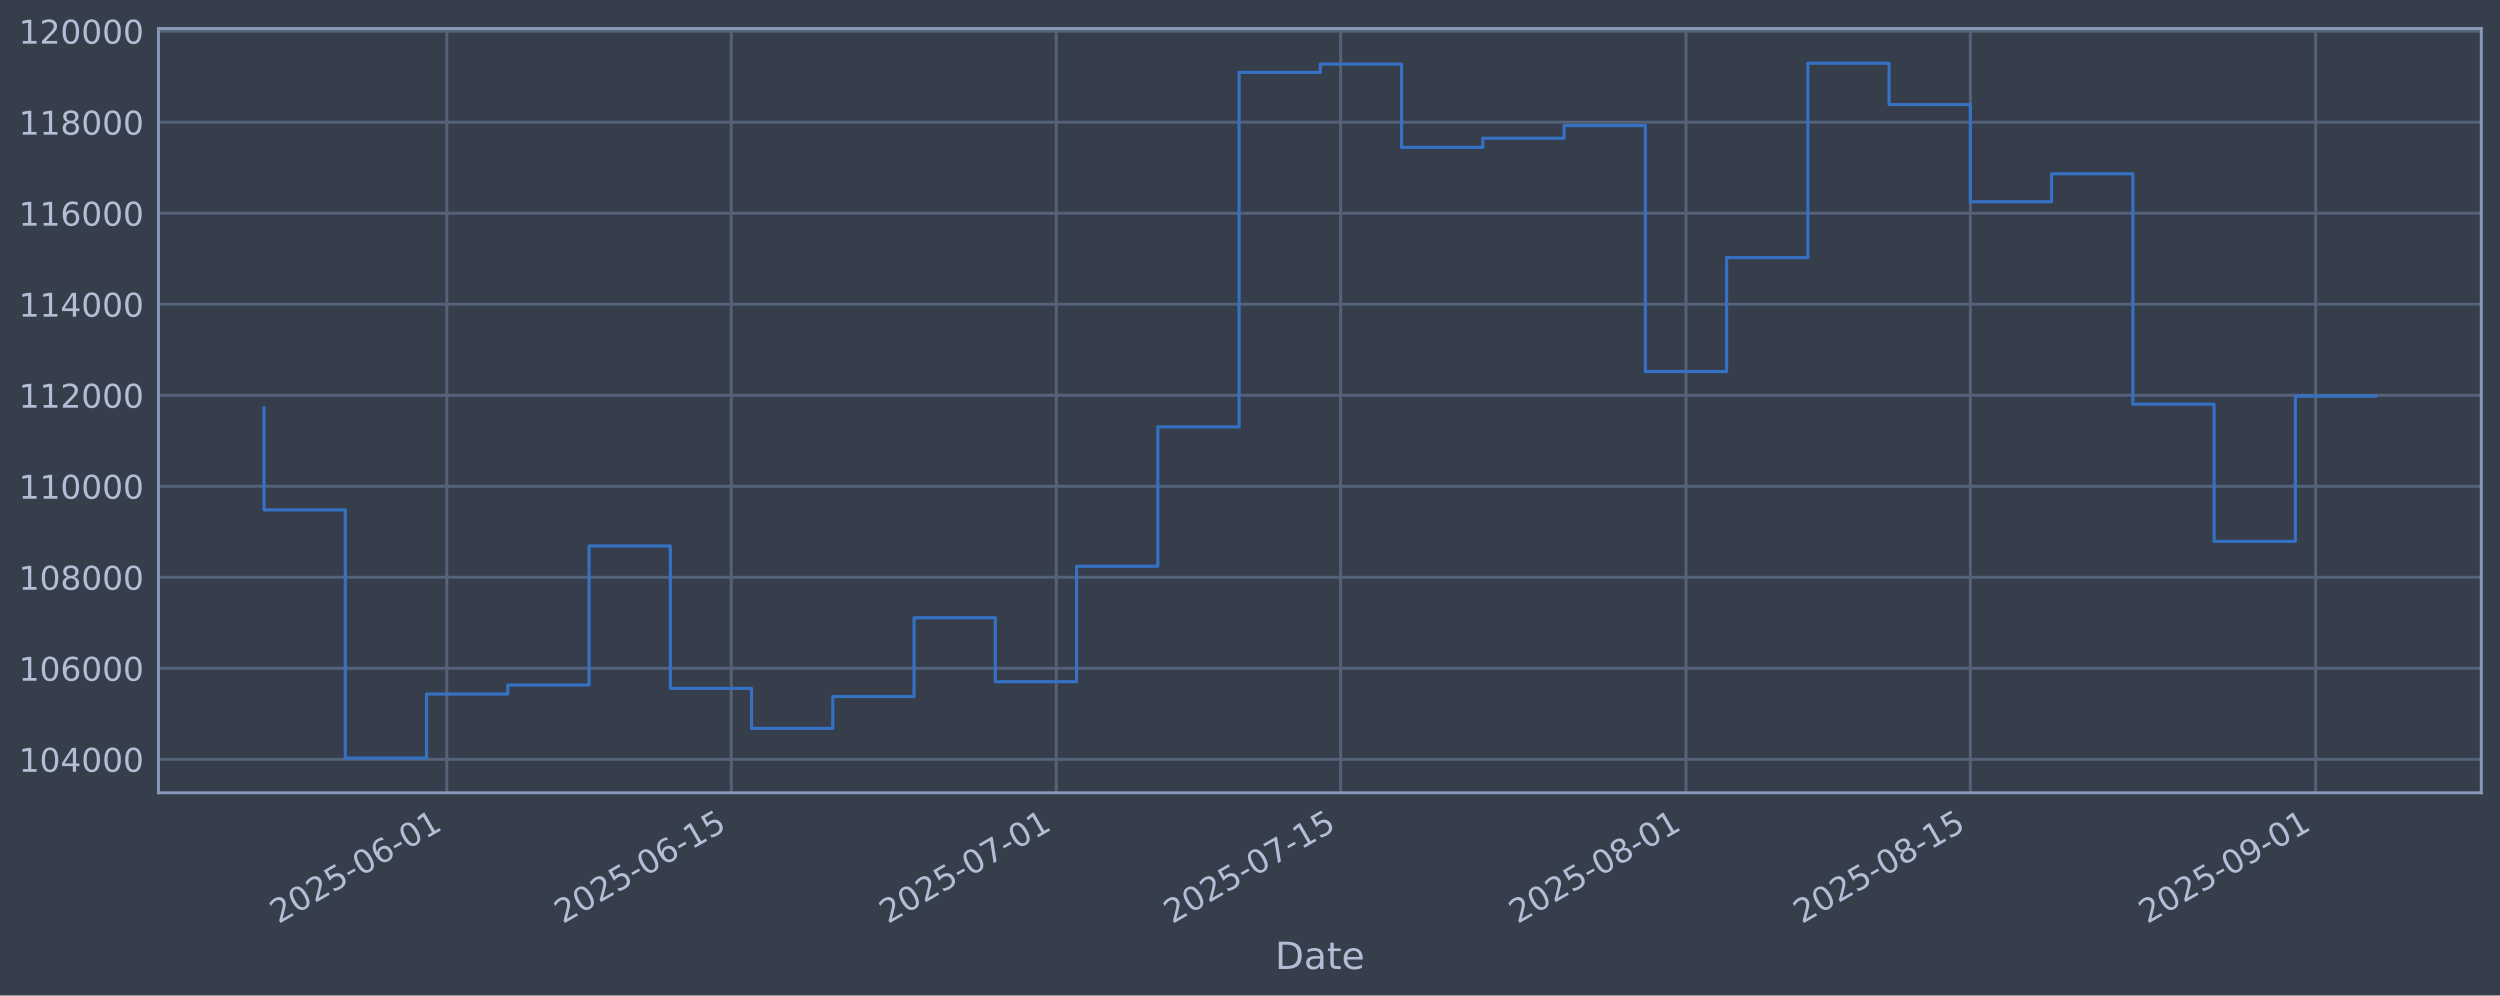
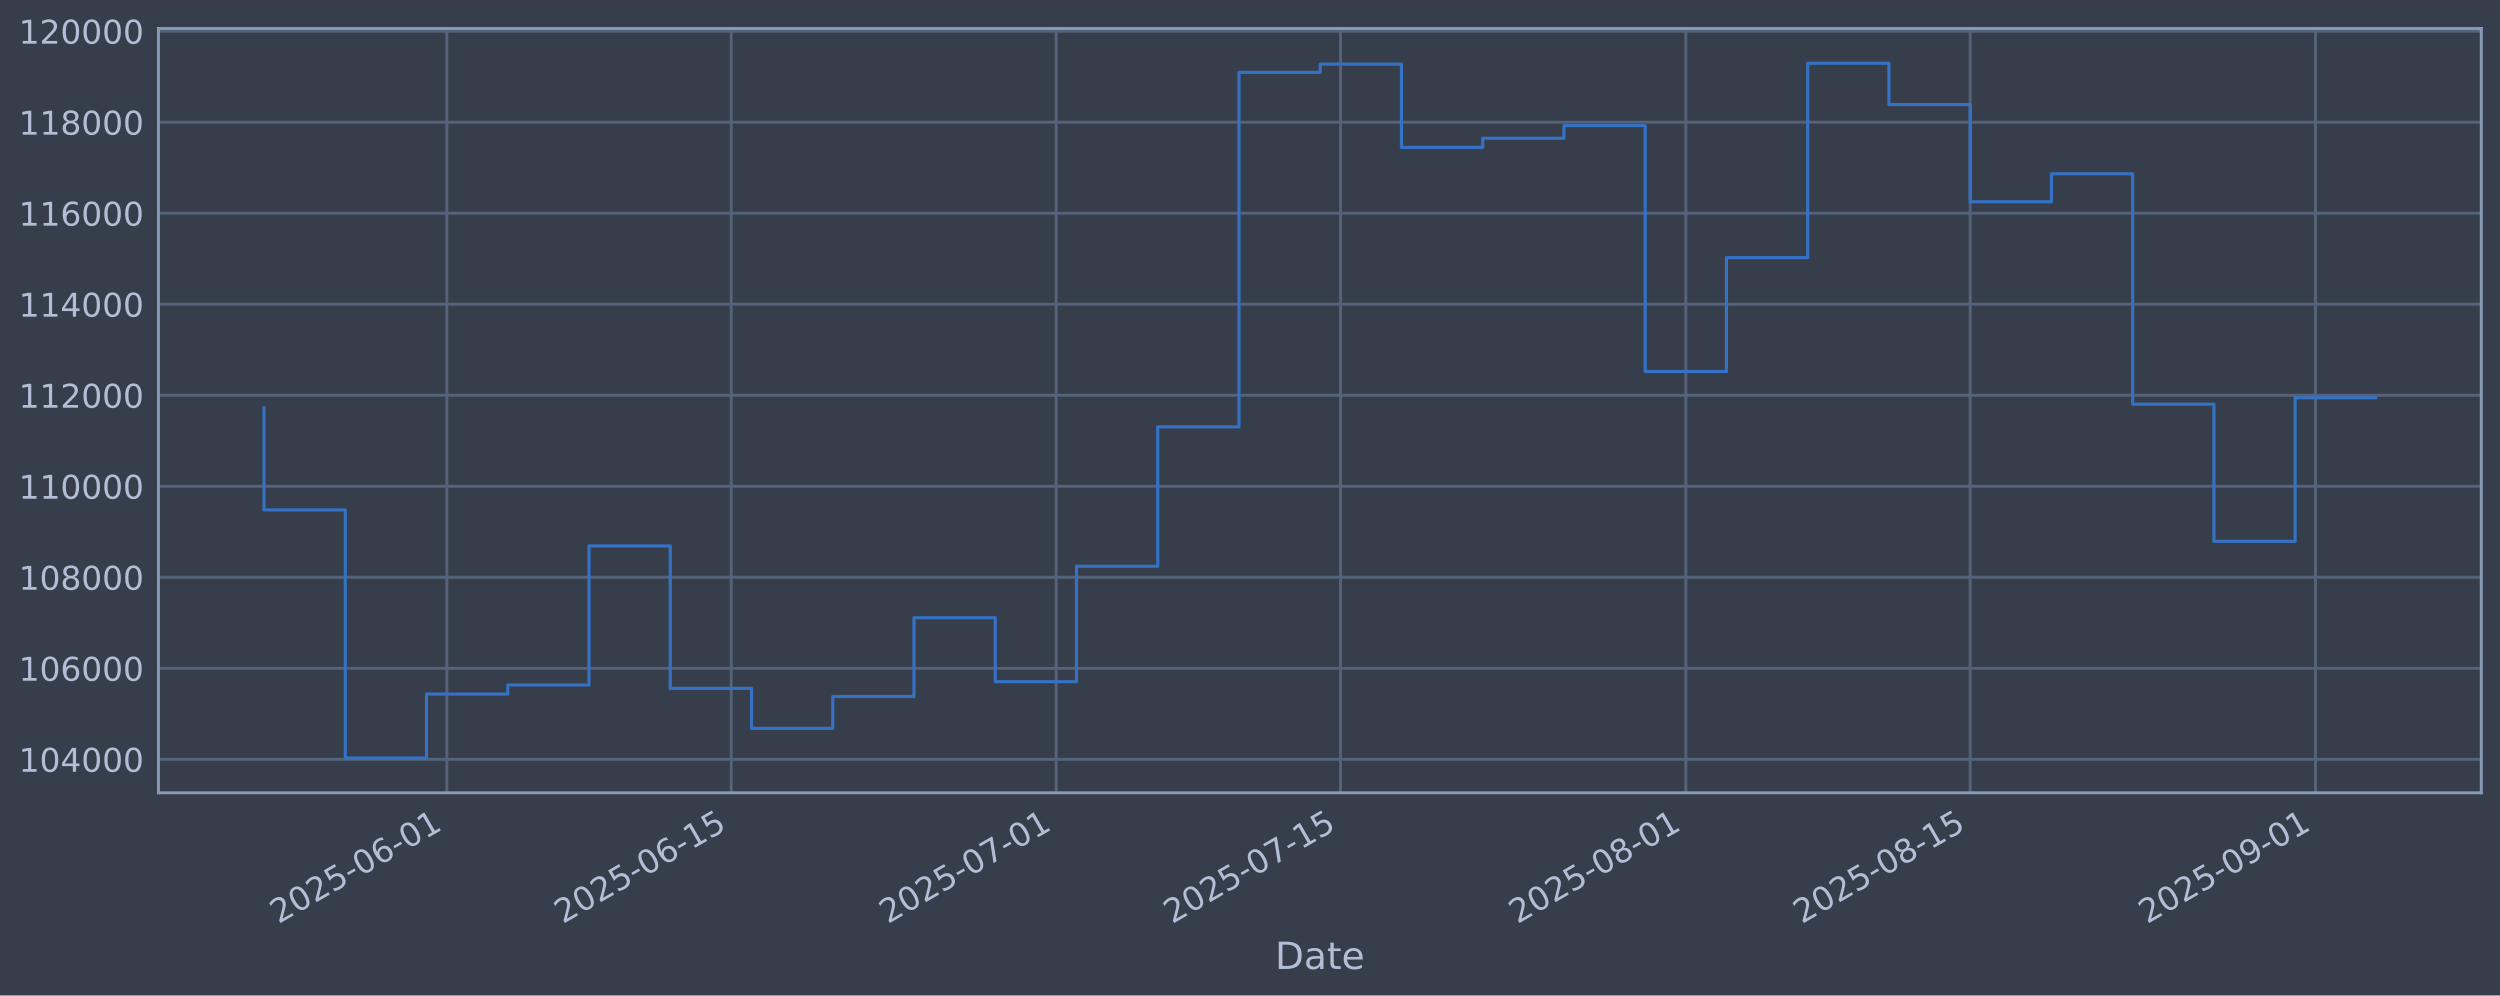
<svg xmlns="http://www.w3.org/2000/svg" xmlns:xlink="http://www.w3.org/1999/xlink" width="960.9pt" height="382.628pt" viewBox="0 0 960.9 382.628" version="1.1">
  <defs>
    <style type="text/css">*{stroke-linejoin: round; stroke-linecap: butt}</style>
  </defs>
  <g id="figure_1">
    <g id="patch_1">
      <path d="M 0 382.628  L 960.9 382.628  L 960.9 0  L 0 0  z " style="fill: #373e4b" />
    </g>
    <g id="axes_1">
      <g id="patch_2">
        <path d="M 60.901 304.718  L 953.701 304.718  L 953.701 10.958  L 60.901 10.958  z " style="fill: #373e4b" />
      </g>
      <g id="matplotlib.axis_1">
        <g id="xtick_1">
          <g id="line2d_1">
-             <path d="M 171.751 304.718  L 171.751 10.958  " clip-path="url(#p4636d8255e)" style="fill: none; stroke: #546379; stroke-width: 1.12; stroke-linecap: square" />
+             <path d="M 171.744 304.718  L 171.744 10.958  " clip-path="url(#pd160dfeca0)" style="fill: none; stroke: #546379; stroke-width: 1.12; stroke-linecap: square" />
          </g>
          <g id="line2d_2" />
          <g id="text_1">
-             <g style="fill: #b1bed6" transform="translate(107.0255 355.2226) rotate(-30) scale(0.126 -0.126)">
+             <g style="fill: #b1bed6" transform="translate(107.0184 355.2226) rotate(-30) scale(0.126 -0.126)">
              <defs>
                <path id="DejaVuSans-32" d="M 1228 531  L 3431 531  L 3431 0  L 469 0  L 469 531  Q 828 903 1448 1529  Q 2069 2156 2228 2338  Q 2531 2678 2651 2914  Q 2772 3150 2772 3378  Q 2772 3750 2511 3984  Q 2250 4219 1831 4219  Q 1534 4219 1204 4116  Q 875 4013 500 3803  L 500 4441  Q 881 4594 1212 4672  Q 1544 4750 1819 4750  Q 2544 4750 2975 4387  Q 3406 4025 3406 3419  Q 3406 3131 3298 2873  Q 3191 2616 2906 2266  Q 2828 2175 2409 1742  Q 1991 1309 1228 531  z " transform="scale(0.015625)" />
                <path id="DejaVuSans-30" d="M 2034 4250  Q 1547 4250 1301 3770  Q 1056 3291 1056 2328  Q 1056 1369 1301 889  Q 1547 409 2034 409  Q 2525 409 2770 889  Q 3016 1369 3016 2328  Q 3016 3291 2770 3770  Q 2525 4250 2034 4250  z M 2034 4750  Q 2819 4750 3233 4129  Q 3647 3509 3647 2328  Q 3647 1150 3233 529  Q 2819 -91 2034 -91  Q 1250 -91 836 529  Q 422 1150 422 2328  Q 422 3509 836 4129  Q 1250 4750 2034 4750  z " transform="scale(0.015625)" />
                <path id="DejaVuSans-35" d="M 691 4666  L 3169 4666  L 3169 4134  L 1269 4134  L 1269 2991  Q 1406 3038 1543 3061  Q 1681 3084 1819 3084  Q 2600 3084 3056 2656  Q 3513 2228 3513 1497  Q 3513 744 3044 326  Q 2575 -91 1722 -91  Q 1428 -91 1123 -41  Q 819 9 494 109  L 494 744  Q 775 591 1075 516  Q 1375 441 1709 441  Q 2250 441 2565 725  Q 2881 1009 2881 1497  Q 2881 1984 2565 2268  Q 2250 2553 1709 2553  Q 1456 2553 1204 2497  Q 953 2441 691 2322  L 691 4666  z " transform="scale(0.015625)" />
                <path id="DejaVuSans-2d" d="M 313 2009  L 1997 2009  L 1997 1497  L 313 1497  L 313 2009  z " transform="scale(0.015625)" />
                <path id="DejaVuSans-36" d="M 2113 2584  Q 1688 2584 1439 2293  Q 1191 2003 1191 1497  Q 1191 994 1439 701  Q 1688 409 2113 409  Q 2538 409 2786 701  Q 3034 994 3034 1497  Q 3034 2003 2786 2293  Q 2538 2584 2113 2584  z M 3366 4563  L 3366 3988  Q 3128 4100 2886 4159  Q 2644 4219 2406 4219  Q 1781 4219 1451 3797  Q 1122 3375 1075 2522  Q 1259 2794 1537 2939  Q 1816 3084 2150 3084  Q 2853 3084 3261 2657  Q 3669 2231 3669 1497  Q 3669 778 3244 343  Q 2819 -91 2113 -91  Q 1303 -91 875 529  Q 447 1150 447 2328  Q 447 3434 972 4092  Q 1497 4750 2381 4750  Q 2619 4750 2861 4703  Q 3103 4656 3366 4563  z " transform="scale(0.015625)" />
                <path id="DejaVuSans-31" d="M 794 531  L 1825 531  L 1825 4091  L 703 3866  L 703 4441  L 1819 4666  L 2450 4666  L 2450 531  L 3481 531  L 3481 0  L 794 0  L 794 531  z " transform="scale(0.015625)" />
              </defs>
              <use xlink:href="#DejaVuSans-32" />
              <use xlink:href="#DejaVuSans-30" transform="translate(63.62305 0)" />
              <use xlink:href="#DejaVuSans-32" transform="translate(127.2461 0)" />
              <use xlink:href="#DejaVuSans-35" transform="translate(190.8691 0)" />
              <use xlink:href="#DejaVuSans-2d" transform="translate(254.4922 0)" />
              <use xlink:href="#DejaVuSans-30" transform="translate(290.5762 0)" />
              <use xlink:href="#DejaVuSans-36" transform="translate(354.1992 0)" />
              <use xlink:href="#DejaVuSans-2d" transform="translate(417.8223 0)" />
              <use xlink:href="#DejaVuSans-30" transform="translate(453.9062 0)" />
              <use xlink:href="#DejaVuSans-31" transform="translate(517.5293 0)" />
            </g>
          </g>
        </g>
        <g id="xtick_2">
          <g id="line2d_3">
-             <path d="M 281.058 304.718  L 281.058 10.958  " clip-path="url(#p4636d8255e)" style="fill: none; stroke: #546379; stroke-width: 1.12; stroke-linecap: square" />
+             <path d="M 281.04 304.718  L 281.04 10.958  " clip-path="url(#pd160dfeca0)" style="fill: none; stroke: #546379; stroke-width: 1.12; stroke-linecap: square" />
          </g>
          <g id="line2d_4" />
          <g id="text_2">
-             <g style="fill: #b1bed6" transform="translate(216.3324 355.2226) rotate(-30) scale(0.126 -0.126)">
+             <g style="fill: #b1bed6" transform="translate(216.3143 355.2226) rotate(-30) scale(0.126 -0.126)">
              <use xlink:href="#DejaVuSans-32" />
              <use xlink:href="#DejaVuSans-30" transform="translate(63.62305 0)" />
              <use xlink:href="#DejaVuSans-32" transform="translate(127.2461 0)" />
              <use xlink:href="#DejaVuSans-35" transform="translate(190.8691 0)" />
              <use xlink:href="#DejaVuSans-2d" transform="translate(254.4922 0)" />
              <use xlink:href="#DejaVuSans-30" transform="translate(290.5762 0)" />
              <use xlink:href="#DejaVuSans-36" transform="translate(354.1992 0)" />
              <use xlink:href="#DejaVuSans-2d" transform="translate(417.8223 0)" />
              <use xlink:href="#DejaVuSans-31" transform="translate(453.9062 0)" />
              <use xlink:href="#DejaVuSans-35" transform="translate(517.5293 0)" />
            </g>
          </g>
        </g>
        <g id="xtick_3">
          <g id="line2d_5">
-             <path d="M 405.98 304.718  L 405.98 10.958  " clip-path="url(#p4636d8255e)" style="fill: none; stroke: #546379; stroke-width: 1.12; stroke-linecap: square" />
+             <path d="M 405.949 304.718  L 405.949 10.958  " clip-path="url(#pd160dfeca0)" style="fill: none; stroke: #546379; stroke-width: 1.12; stroke-linecap: square" />
          </g>
          <g id="line2d_6" />
          <g id="text_3">
-             <g style="fill: #b1bed6" transform="translate(341.2545 355.2226) rotate(-30) scale(0.126 -0.126)">
+             <g style="fill: #b1bed6" transform="translate(341.2238 355.2226) rotate(-30) scale(0.126 -0.126)">
              <defs>
                <path id="DejaVuSans-37" d="M 525 4666  L 3525 4666  L 3525 4397  L 1831 0  L 1172 0  L 2766 4134  L 525 4134  L 525 4666  z " transform="scale(0.015625)" />
              </defs>
              <use xlink:href="#DejaVuSans-32" />
              <use xlink:href="#DejaVuSans-30" transform="translate(63.62305 0)" />
              <use xlink:href="#DejaVuSans-32" transform="translate(127.2461 0)" />
              <use xlink:href="#DejaVuSans-35" transform="translate(190.8691 0)" />
              <use xlink:href="#DejaVuSans-2d" transform="translate(254.4922 0)" />
              <use xlink:href="#DejaVuSans-30" transform="translate(290.5762 0)" />
              <use xlink:href="#DejaVuSans-37" transform="translate(354.1992 0)" />
              <use xlink:href="#DejaVuSans-2d" transform="translate(417.8223 0)" />
              <use xlink:href="#DejaVuSans-30" transform="translate(453.9062 0)" />
              <use xlink:href="#DejaVuSans-31" transform="translate(517.5293 0)" />
            </g>
          </g>
        </g>
        <g id="xtick_4">
          <g id="line2d_7">
-             <path d="M 515.287 304.718  L 515.287 10.958  " clip-path="url(#p4636d8255e)" style="fill: none; stroke: #546379; stroke-width: 1.12; stroke-linecap: square" />
+             <path d="M 515.245 304.718  L 515.245 10.958  " clip-path="url(#pd160dfeca0)" style="fill: none; stroke: #546379; stroke-width: 1.12; stroke-linecap: square" />
          </g>
          <g id="line2d_8" />
          <g id="text_4">
-             <g style="fill: #b1bed6" transform="translate(450.5613 355.2226) rotate(-30) scale(0.126 -0.126)">
+             <g style="fill: #b1bed6" transform="translate(450.5196 355.2226) rotate(-30) scale(0.126 -0.126)">
              <use xlink:href="#DejaVuSans-32" />
              <use xlink:href="#DejaVuSans-30" transform="translate(63.62305 0)" />
              <use xlink:href="#DejaVuSans-32" transform="translate(127.2461 0)" />
              <use xlink:href="#DejaVuSans-35" transform="translate(190.8691 0)" />
              <use xlink:href="#DejaVuSans-2d" transform="translate(254.4922 0)" />
              <use xlink:href="#DejaVuSans-30" transform="translate(290.5762 0)" />
              <use xlink:href="#DejaVuSans-37" transform="translate(354.1992 0)" />
              <use xlink:href="#DejaVuSans-2d" transform="translate(417.8223 0)" />
              <use xlink:href="#DejaVuSans-31" transform="translate(453.9062 0)" />
              <use xlink:href="#DejaVuSans-35" transform="translate(517.5293 0)" />
            </g>
          </g>
        </g>
        <g id="xtick_5">
          <g id="line2d_9">
-             <path d="M 648.017 304.718  L 648.017 10.958  " clip-path="url(#p4636d8255e)" style="fill: none; stroke: #546379; stroke-width: 1.12; stroke-linecap: square" />
+             <path d="M 647.962 304.718  L 647.962 10.958  " clip-path="url(#pd160dfeca0)" style="fill: none; stroke: #546379; stroke-width: 1.12; stroke-linecap: square" />
          </g>
          <g id="line2d_10" />
          <g id="text_5">
-             <g style="fill: #b1bed6" transform="translate(583.2911 355.2226) rotate(-30) scale(0.126 -0.126)">
+             <g style="fill: #b1bed6" transform="translate(583.236 355.2226) rotate(-30) scale(0.126 -0.126)">
              <defs>
                <path id="DejaVuSans-38" d="M 2034 2216  Q 1584 2216 1326 1975  Q 1069 1734 1069 1313  Q 1069 891 1326 650  Q 1584 409 2034 409  Q 2484 409 2743 651  Q 3003 894 3003 1313  Q 3003 1734 2745 1975  Q 2488 2216 2034 2216  z M 1403 2484  Q 997 2584 770 2862  Q 544 3141 544 3541  Q 544 4100 942 4425  Q 1341 4750 2034 4750  Q 2731 4750 3128 4425  Q 3525 4100 3525 3541  Q 3525 3141 3298 2862  Q 3072 2584 2669 2484  Q 3125 2378 3379 2068  Q 3634 1759 3634 1313  Q 3634 634 3220 271  Q 2806 -91 2034 -91  Q 1263 -91 848 271  Q 434 634 434 1313  Q 434 1759 690 2068  Q 947 2378 1403 2484  z M 1172 3481  Q 1172 3119 1398 2916  Q 1625 2713 2034 2713  Q 2441 2713 2670 2916  Q 2900 3119 2900 3481  Q 2900 3844 2670 4047  Q 2441 4250 2034 4250  Q 1625 4250 1398 4047  Q 1172 3844 1172 3481  z " transform="scale(0.015625)" />
              </defs>
              <use xlink:href="#DejaVuSans-32" />
              <use xlink:href="#DejaVuSans-30" transform="translate(63.62305 0)" />
              <use xlink:href="#DejaVuSans-32" transform="translate(127.2461 0)" />
              <use xlink:href="#DejaVuSans-35" transform="translate(190.8691 0)" />
              <use xlink:href="#DejaVuSans-2d" transform="translate(254.4922 0)" />
              <use xlink:href="#DejaVuSans-30" transform="translate(290.5762 0)" />
              <use xlink:href="#DejaVuSans-38" transform="translate(354.1992 0)" />
              <use xlink:href="#DejaVuSans-2d" transform="translate(417.8223 0)" />
              <use xlink:href="#DejaVuSans-30" transform="translate(453.9062 0)" />
              <use xlink:href="#DejaVuSans-31" transform="translate(517.5293 0)" />
            </g>
          </g>
        </g>
        <g id="xtick_6">
          <g id="line2d_11">
-             <path d="M 757.323 304.718  L 757.323 10.958  " clip-path="url(#p4636d8255e)" style="fill: none; stroke: #546379; stroke-width: 1.12; stroke-linecap: square" />
+             <path d="M 757.257 304.718  L 757.257 10.958  " clip-path="url(#pd160dfeca0)" style="fill: none; stroke: #546379; stroke-width: 1.12; stroke-linecap: square" />
          </g>
          <g id="line2d_12" />
          <g id="text_6">
-             <g style="fill: #b1bed6" transform="translate(692.5979 355.2226) rotate(-30) scale(0.126 -0.126)">
+             <g style="fill: #b1bed6" transform="translate(692.5318 355.2226) rotate(-30) scale(0.126 -0.126)">
              <use xlink:href="#DejaVuSans-32" />
              <use xlink:href="#DejaVuSans-30" transform="translate(63.62305 0)" />
              <use xlink:href="#DejaVuSans-32" transform="translate(127.2461 0)" />
              <use xlink:href="#DejaVuSans-35" transform="translate(190.8691 0)" />
              <use xlink:href="#DejaVuSans-2d" transform="translate(254.4922 0)" />
              <use xlink:href="#DejaVuSans-30" transform="translate(290.5762 0)" />
              <use xlink:href="#DejaVuSans-38" transform="translate(354.1992 0)" />
              <use xlink:href="#DejaVuSans-2d" transform="translate(417.8223 0)" />
              <use xlink:href="#DejaVuSans-31" transform="translate(453.9062 0)" />
              <use xlink:href="#DejaVuSans-35" transform="translate(517.5293 0)" />
            </g>
          </g>
        </g>
        <g id="xtick_7">
          <g id="line2d_13">
-             <path d="M 890.053 304.718  L 890.053 10.958  " clip-path="url(#p4636d8255e)" style="fill: none; stroke: #546379; stroke-width: 1.12; stroke-linecap: square" />
+             <path d="M 889.974 304.718  L 889.974 10.958  " clip-path="url(#pd160dfeca0)" style="fill: none; stroke: #546379; stroke-width: 1.12; stroke-linecap: square" />
          </g>
          <g id="line2d_14" />
          <g id="text_7">
-             <g style="fill: #b1bed6" transform="translate(825.3277 355.2226) rotate(-30) scale(0.126 -0.126)">
+             <g style="fill: #b1bed6" transform="translate(825.2482 355.2226) rotate(-30) scale(0.126 -0.126)">
              <defs>
                <path id="DejaVuSans-39" d="M 703 97  L 703 672  Q 941 559 1184 500  Q 1428 441 1663 441  Q 2288 441 2617 861  Q 2947 1281 2994 2138  Q 2813 1869 2534 1725  Q 2256 1581 1919 1581  Q 1219 1581 811 2004  Q 403 2428 403 3163  Q 403 3881 828 4315  Q 1253 4750 1959 4750  Q 2769 4750 3195 4129  Q 3622 3509 3622 2328  Q 3622 1225 3098 567  Q 2575 -91 1691 -91  Q 1453 -91 1209 -44  Q 966 3 703 97  z M 1959 2075  Q 2384 2075 2632 2365  Q 2881 2656 2881 3163  Q 2881 3666 2632 3958  Q 2384 4250 1959 4250  Q 1534 4250 1286 3958  Q 1038 3666 1038 3163  Q 1038 2656 1286 2365  Q 1534 2075 1959 2075  z " transform="scale(0.015625)" />
              </defs>
              <use xlink:href="#DejaVuSans-32" />
              <use xlink:href="#DejaVuSans-30" transform="translate(63.62305 0)" />
              <use xlink:href="#DejaVuSans-32" transform="translate(127.2461 0)" />
              <use xlink:href="#DejaVuSans-35" transform="translate(190.8691 0)" />
              <use xlink:href="#DejaVuSans-2d" transform="translate(254.4922 0)" />
              <use xlink:href="#DejaVuSans-30" transform="translate(290.5762 0)" />
              <use xlink:href="#DejaVuSans-39" transform="translate(354.1992 0)" />
              <use xlink:href="#DejaVuSans-2d" transform="translate(417.8223 0)" />
              <use xlink:href="#DejaVuSans-30" transform="translate(453.9062 0)" />
              <use xlink:href="#DejaVuSans-31" transform="translate(517.5293 0)" />
            </g>
          </g>
        </g>
        <g id="text_8">
          <g style="fill: #b1bed6" transform="translate(490.0914 372.4337) scale(0.144 -0.144)">
            <defs>
              <path id="DejaVuSans-44" d="M 1259 4147  L 1259 519  L 2022 519  Q 2988 519 3436 956  Q 3884 1394 3884 2338  Q 3884 3275 3436 3711  Q 2988 4147 2022 4147  L 1259 4147  z M 628 4666  L 1925 4666  Q 3281 4666 3915 4102  Q 4550 3538 4550 2338  Q 4550 1131 3912 565  Q 3275 0 1925 0  L 628 0  L 628 4666  z " transform="scale(0.015625)" />
              <path id="DejaVuSans-61" d="M 2194 1759  Q 1497 1759 1228 1600  Q 959 1441 959 1056  Q 959 750 1161 570  Q 1363 391 1709 391  Q 2188 391 2477 730  Q 2766 1069 2766 1631  L 2766 1759  L 2194 1759  z M 3341 1997  L 3341 0  L 2766 0  L 2766 531  Q 2569 213 2275 61  Q 1981 -91 1556 -91  Q 1019 -91 701 211  Q 384 513 384 1019  Q 384 1609 779 1909  Q 1175 2209 1959 2209  L 2766 2209  L 2766 2266  Q 2766 2663 2505 2880  Q 2244 3097 1772 3097  Q 1472 3097 1187 3025  Q 903 2953 641 2809  L 641 3341  Q 956 3463 1253 3523  Q 1550 3584 1831 3584  Q 2591 3584 2966 3190  Q 3341 2797 3341 1997  z " transform="scale(0.015625)" />
              <path id="DejaVuSans-74" d="M 1172 4494  L 1172 3500  L 2356 3500  L 2356 3053  L 1172 3053  L 1172 1153  Q 1172 725 1289 603  Q 1406 481 1766 481  L 2356 481  L 2356 0  L 1766 0  Q 1100 0 847 248  Q 594 497 594 1153  L 594 3053  L 172 3053  L 172 3500  L 594 3500  L 594 4494  L 1172 4494  z " transform="scale(0.015625)" />
              <path id="DejaVuSans-65" d="M 3597 1894  L 3597 1613  L 953 1613  Q 991 1019 1311 708  Q 1631 397 2203 397  Q 2534 397 2845 478  Q 3156 559 3463 722  L 3463 178  Q 3153 47 2828 -22  Q 2503 -91 2169 -91  Q 1331 -91 842 396  Q 353 884 353 1716  Q 353 2575 817 3079  Q 1281 3584 2069 3584  Q 2775 3584 3186 3129  Q 3597 2675 3597 1894  z M 3022 2063  Q 3016 2534 2758 2815  Q 2500 3097 2075 3097  Q 1594 3097 1305 2825  Q 1016 2553 972 2059  L 3022 2063  z " transform="scale(0.015625)" />
            </defs>
            <use xlink:href="#DejaVuSans-44" />
            <use xlink:href="#DejaVuSans-61" transform="translate(77.00195 0)" />
            <use xlink:href="#DejaVuSans-74" transform="translate(138.2812 0)" />
            <use xlink:href="#DejaVuSans-65" transform="translate(177.4902 0)" />
          </g>
        </g>
      </g>
      <g id="matplotlib.axis_2">
        <g id="ytick_1">
          <g id="line2d_15">
-             <path d="M 60.901 291.85  L 953.701 291.85  " clip-path="url(#p4636d8255e)" style="fill: none; stroke: #546379; stroke-width: 1.12; stroke-linecap: square" />
+             <path d="M 60.901 291.85  L 953.701 291.85  " clip-path="url(#pd160dfeca0)" style="fill: none; stroke: #546379; stroke-width: 1.12; stroke-linecap: square" />
          </g>
          <g id="line2d_16" />
          <g id="text_9">
            <g style="fill: #b1bed6" transform="translate(7.2 296.6367) scale(0.126 -0.126)">
              <defs>
                <path id="DejaVuSans-34" d="M 2419 4116  L 825 1625  L 2419 1625  L 2419 4116  z M 2253 4666  L 3047 4666  L 3047 1625  L 3713 1625  L 3713 1100  L 3047 1100  L 3047 0  L 2419 0  L 2419 1100  L 313 1100  L 313 1709  L 2253 4666  z " transform="scale(0.015625)" />
              </defs>
              <use xlink:href="#DejaVuSans-31" />
              <use xlink:href="#DejaVuSans-30" transform="translate(63.62305 0)" />
              <use xlink:href="#DejaVuSans-34" transform="translate(127.2461 0)" />
              <use xlink:href="#DejaVuSans-30" transform="translate(190.8691 0)" />
              <use xlink:href="#DejaVuSans-30" transform="translate(254.4922 0)" />
              <use xlink:href="#DejaVuSans-30" transform="translate(318.1152 0)" />
            </g>
          </g>
        </g>
        <g id="ytick_2">
          <g id="line2d_17">
-             <path d="M 60.901 256.867  L 953.701 256.867  " clip-path="url(#p4636d8255e)" style="fill: none; stroke: #546379; stroke-width: 1.12; stroke-linecap: square" />
+             <path d="M 60.901 256.867  L 953.701 256.867  " clip-path="url(#pd160dfeca0)" style="fill: none; stroke: #546379; stroke-width: 1.12; stroke-linecap: square" />
          </g>
          <g id="line2d_18" />
          <g id="text_10">
            <g style="fill: #b1bed6" transform="translate(7.2 261.6538) scale(0.126 -0.126)">
              <use xlink:href="#DejaVuSans-31" />
              <use xlink:href="#DejaVuSans-30" transform="translate(63.62305 0)" />
              <use xlink:href="#DejaVuSans-36" transform="translate(127.2461 0)" />
              <use xlink:href="#DejaVuSans-30" transform="translate(190.8691 0)" />
              <use xlink:href="#DejaVuSans-30" transform="translate(254.4922 0)" />
              <use xlink:href="#DejaVuSans-30" transform="translate(318.1152 0)" />
            </g>
          </g>
        </g>
        <g id="ytick_3">
          <g id="line2d_19">
-             <path d="M 60.901 221.884  L 953.701 221.884  " clip-path="url(#p4636d8255e)" style="fill: none; stroke: #546379; stroke-width: 1.12; stroke-linecap: square" />
+             <path d="M 60.901 221.884  L 953.701 221.884  " clip-path="url(#pd160dfeca0)" style="fill: none; stroke: #546379; stroke-width: 1.12; stroke-linecap: square" />
          </g>
          <g id="line2d_20" />
          <g id="text_11">
            <g style="fill: #b1bed6" transform="translate(7.2 226.671) scale(0.126 -0.126)">
              <use xlink:href="#DejaVuSans-31" />
              <use xlink:href="#DejaVuSans-30" transform="translate(63.62305 0)" />
              <use xlink:href="#DejaVuSans-38" transform="translate(127.2461 0)" />
              <use xlink:href="#DejaVuSans-30" transform="translate(190.8691 0)" />
              <use xlink:href="#DejaVuSans-30" transform="translate(254.4922 0)" />
              <use xlink:href="#DejaVuSans-30" transform="translate(318.1152 0)" />
            </g>
          </g>
        </g>
        <g id="ytick_4">
          <g id="line2d_21">
-             <path d="M 60.901 186.901  L 953.701 186.901  " clip-path="url(#p4636d8255e)" style="fill: none; stroke: #546379; stroke-width: 1.12; stroke-linecap: square" />
+             <path d="M 60.901 186.901  L 953.701 186.901  " clip-path="url(#pd160dfeca0)" style="fill: none; stroke: #546379; stroke-width: 1.12; stroke-linecap: square" />
          </g>
          <g id="line2d_22" />
          <g id="text_12">
            <g style="fill: #b1bed6" transform="translate(7.2 191.6882) scale(0.126 -0.126)">
              <use xlink:href="#DejaVuSans-31" />
              <use xlink:href="#DejaVuSans-31" transform="translate(63.62305 0)" />
              <use xlink:href="#DejaVuSans-30" transform="translate(127.2461 0)" />
              <use xlink:href="#DejaVuSans-30" transform="translate(190.8691 0)" />
              <use xlink:href="#DejaVuSans-30" transform="translate(254.4922 0)" />
              <use xlink:href="#DejaVuSans-30" transform="translate(318.1152 0)" />
            </g>
          </g>
        </g>
        <g id="ytick_5">
          <g id="line2d_23">
-             <path d="M 60.901 151.918  L 953.701 151.918  " clip-path="url(#p4636d8255e)" style="fill: none; stroke: #546379; stroke-width: 1.12; stroke-linecap: square" />
+             <path d="M 60.901 151.918  L 953.701 151.918  " clip-path="url(#pd160dfeca0)" style="fill: none; stroke: #546379; stroke-width: 1.12; stroke-linecap: square" />
          </g>
          <g id="line2d_24" />
          <g id="text_13">
            <g style="fill: #b1bed6" transform="translate(7.2 156.7053) scale(0.126 -0.126)">
              <use xlink:href="#DejaVuSans-31" />
              <use xlink:href="#DejaVuSans-31" transform="translate(63.62305 0)" />
              <use xlink:href="#DejaVuSans-32" transform="translate(127.2461 0)" />
              <use xlink:href="#DejaVuSans-30" transform="translate(190.8691 0)" />
              <use xlink:href="#DejaVuSans-30" transform="translate(254.4922 0)" />
              <use xlink:href="#DejaVuSans-30" transform="translate(318.1152 0)" />
            </g>
          </g>
        </g>
        <g id="ytick_6">
          <g id="line2d_25">
-             <path d="M 60.901 116.936  L 953.701 116.936  " clip-path="url(#p4636d8255e)" style="fill: none; stroke: #546379; stroke-width: 1.12; stroke-linecap: square" />
+             <path d="M 60.901 116.936  L 953.701 116.936  " clip-path="url(#pd160dfeca0)" style="fill: none; stroke: #546379; stroke-width: 1.12; stroke-linecap: square" />
          </g>
          <g id="line2d_26" />
          <g id="text_14">
            <g style="fill: #b1bed6" transform="translate(7.2 121.7225) scale(0.126 -0.126)">
              <use xlink:href="#DejaVuSans-31" />
              <use xlink:href="#DejaVuSans-31" transform="translate(63.62305 0)" />
              <use xlink:href="#DejaVuSans-34" transform="translate(127.2461 0)" />
              <use xlink:href="#DejaVuSans-30" transform="translate(190.8691 0)" />
              <use xlink:href="#DejaVuSans-30" transform="translate(254.4922 0)" />
              <use xlink:href="#DejaVuSans-30" transform="translate(318.1152 0)" />
            </g>
          </g>
        </g>
        <g id="ytick_7">
          <g id="line2d_27">
-             <path d="M 60.901 81.953  L 953.701 81.953  " clip-path="url(#p4636d8255e)" style="fill: none; stroke: #546379; stroke-width: 1.12; stroke-linecap: square" />
+             <path d="M 60.901 81.953  L 953.701 81.953  " clip-path="url(#pd160dfeca0)" style="fill: none; stroke: #546379; stroke-width: 1.12; stroke-linecap: square" />
          </g>
          <g id="line2d_28" />
          <g id="text_15">
            <g style="fill: #b1bed6" transform="translate(7.2 86.73969) scale(0.126 -0.126)">
              <use xlink:href="#DejaVuSans-31" />
              <use xlink:href="#DejaVuSans-31" transform="translate(63.62305 0)" />
              <use xlink:href="#DejaVuSans-36" transform="translate(127.2461 0)" />
              <use xlink:href="#DejaVuSans-30" transform="translate(190.8691 0)" />
              <use xlink:href="#DejaVuSans-30" transform="translate(254.4922 0)" />
              <use xlink:href="#DejaVuSans-30" transform="translate(318.1152 0)" />
            </g>
          </g>
        </g>
        <g id="ytick_8">
          <g id="line2d_29">
-             <path d="M 60.901 46.97  L 953.701 46.97  " clip-path="url(#p4636d8255e)" style="fill: none; stroke: #546379; stroke-width: 1.12; stroke-linecap: square" />
+             <path d="M 60.901 46.97  L 953.701 46.97  " clip-path="url(#pd160dfeca0)" style="fill: none; stroke: #546379; stroke-width: 1.12; stroke-linecap: square" />
          </g>
          <g id="line2d_30" />
          <g id="text_16">
            <g style="fill: #b1bed6" transform="translate(7.2 51.75686) scale(0.126 -0.126)">
              <use xlink:href="#DejaVuSans-31" />
              <use xlink:href="#DejaVuSans-31" transform="translate(63.62305 0)" />
              <use xlink:href="#DejaVuSans-38" transform="translate(127.2461 0)" />
              <use xlink:href="#DejaVuSans-30" transform="translate(190.8691 0)" />
              <use xlink:href="#DejaVuSans-30" transform="translate(254.4922 0)" />
              <use xlink:href="#DejaVuSans-30" transform="translate(318.1152 0)" />
            </g>
          </g>
        </g>
        <g id="ytick_9">
          <g id="line2d_31">
-             <path d="M 60.901 11.987  L 953.701 11.987  " clip-path="url(#p4636d8255e)" style="fill: none; stroke: #546379; stroke-width: 1.12; stroke-linecap: square" />
+             <path d="M 60.901 11.987  L 953.701 11.987  " clip-path="url(#pd160dfeca0)" style="fill: none; stroke: #546379; stroke-width: 1.12; stroke-linecap: square" />
          </g>
          <g id="line2d_32" />
          <g id="text_17">
            <g style="fill: #b1bed6" transform="translate(7.2 16.77403) scale(0.126 -0.126)">
              <use xlink:href="#DejaVuSans-31" />
              <use xlink:href="#DejaVuSans-32" transform="translate(63.62305 0)" />
              <use xlink:href="#DejaVuSans-30" transform="translate(127.2461 0)" />
              <use xlink:href="#DejaVuSans-30" transform="translate(190.8691 0)" />
              <use xlink:href="#DejaVuSans-30" transform="translate(254.4922 0)" />
              <use xlink:href="#DejaVuSans-30" transform="translate(318.1152 0)" />
            </g>
          </g>
        </g>
      </g>
      <g id="line2d_33">
-         <path d="M 101.482 156.778  L 101.482 195.974  L 132.713 195.974  L 132.713 291.366  L 163.943 291.366  L 163.943 266.759  L 195.174 266.759  L 195.174 263.286  L 226.404 263.286  L 226.404 209.841  L 257.635 209.841  L 257.635 264.586  L 288.865 264.586  L 288.865 279.95  L 320.096 279.95  L 320.096 267.706  L 351.327 267.706  L 351.327 237.446  L 382.557 237.446  L 382.557 262.012  L 413.788 262.012  L 413.788 217.631  L 445.018 217.631  L 445.018 164.07  L 476.249 164.07  L 476.249 27.81  L 507.479 27.81  L 507.479 24.636  L 538.71 24.636  L 538.71 56.646  L 569.94 56.646  L 569.94 53.121  L 601.171 53.121  L 601.171 48.272  L 632.401 48.272  L 632.401 142.793  L 663.632 142.793  L 663.632 99.016  L 694.862 99.016  L 694.862 24.311  L 726.093 24.311  L 726.093 40.185  L 757.323 40.185  L 757.323 77.56  L 788.554 77.56  L 788.554 66.788  L 819.784 66.788  L 819.784 155.356  L 851.015 155.356  L 851.015 208.052  L 882.246 208.052  L 882.246 152.269  L 913.119 152.269  " clip-path="url(#p4636d8255e)" style="fill: none; stroke: #3572c6; stroke-width: 1.2; stroke-linecap: square" />
+         <path d="M 101.482 156.778  L 101.482 195.974  L 132.71 195.974  L 132.71 291.366  L 163.937 291.366  L 163.937 266.759  L 195.164 266.759  L 195.164 263.286  L 226.392 263.286  L 226.392 209.841  L 257.619 209.841  L 257.619 264.586  L 288.847 264.586  L 288.847 279.95  L 320.074 279.95  L 320.074 267.706  L 351.301 267.706  L 351.301 237.446  L 382.529 237.446  L 382.529 262.012  L 413.756 262.012  L 413.756 217.631  L 444.984 217.631  L 444.984 164.07  L 476.211 164.07  L 476.211 27.81  L 507.438 27.81  L 507.438 24.636  L 538.666 24.636  L 538.666 56.646  L 569.893 56.646  L 569.893 53.121  L 601.12 53.121  L 601.12 48.272  L 632.348 48.272  L 632.348 142.793  L 663.575 142.793  L 663.575 99.016  L 694.803 99.016  L 694.803 24.311  L 726.03 24.311  L 726.03 40.185  L 757.257 40.185  L 757.257 77.56  L 788.485 77.56  L 788.485 66.788  L 819.712 66.788  L 819.712 155.356  L 850.94 155.356  L 850.94 208.052  L 882.167 208.052  L 882.167 152.896  L 913.119 152.896  " clip-path="url(#pd160dfeca0)" style="fill: none; stroke: #3572c6; stroke-width: 1.2; stroke-linecap: square" />
      </g>
      <g id="patch_3">
        <path d="M 60.901 304.718  L 60.901 10.958  " style="fill: none; stroke: #899ab8; stroke-width: 1.12; stroke-linejoin: miter; stroke-linecap: square" />
      </g>
      <g id="patch_4">
        <path d="M 953.701 304.718  L 953.701 10.958  " style="fill: none; stroke: #899ab8; stroke-width: 1.12; stroke-linejoin: miter; stroke-linecap: square" />
      </g>
      <g id="patch_5">
        <path d="M 60.901 304.718  L 953.701 304.718  " style="fill: none; stroke: #899ab8; stroke-width: 1.12; stroke-linejoin: miter; stroke-linecap: square" />
      </g>
      <g id="patch_6">
        <path d="M 60.901 10.958  L 953.701 10.958  " style="fill: none; stroke: #899ab8; stroke-width: 1.12; stroke-linejoin: miter; stroke-linecap: square" />
      </g>
    </g>
  </g>
  <defs>
-     <clipPath id="p4636d8255e">
+     <clipPath id="pd160dfeca0">
      <rect x="60.901" y="10.958" width="892.8" height="293.76" />
    </clipPath>
  </defs>
</svg>
